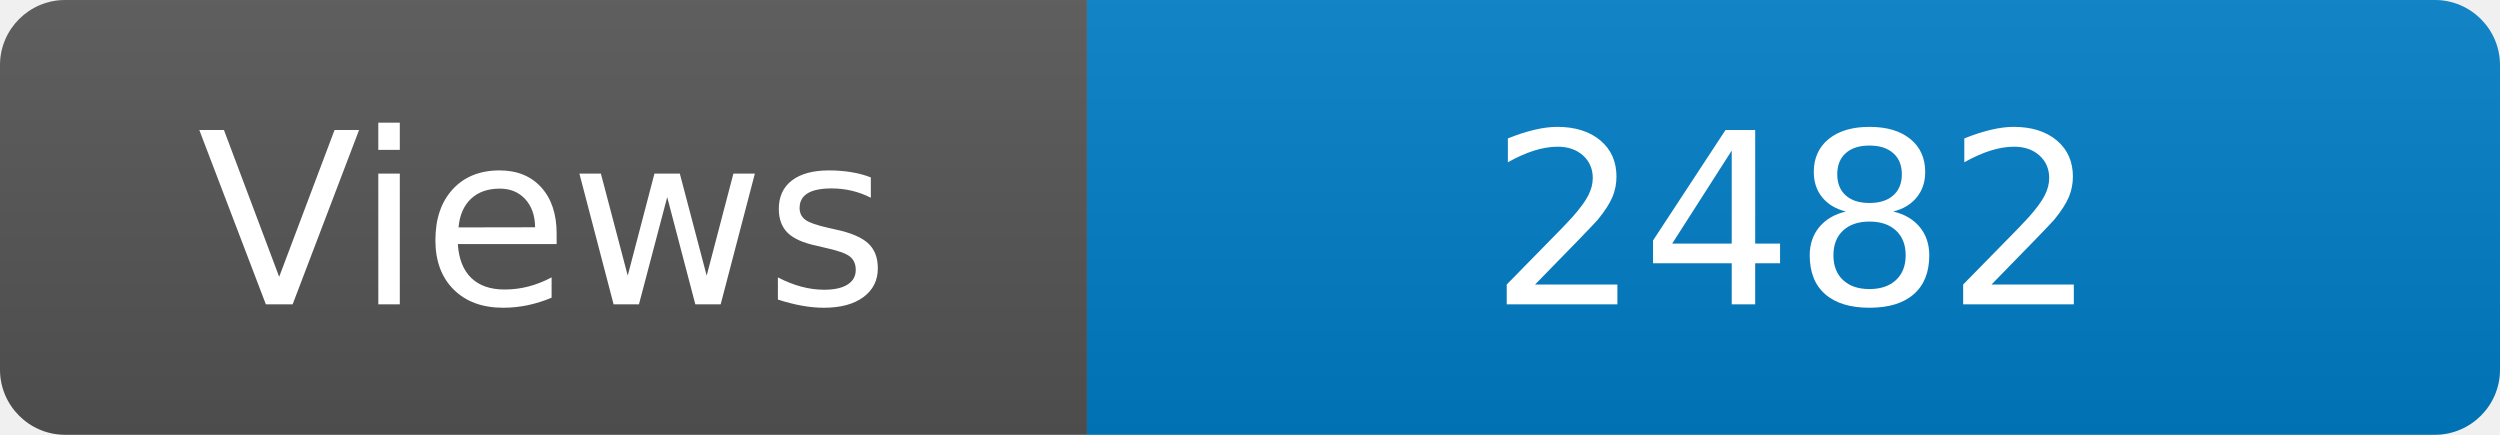
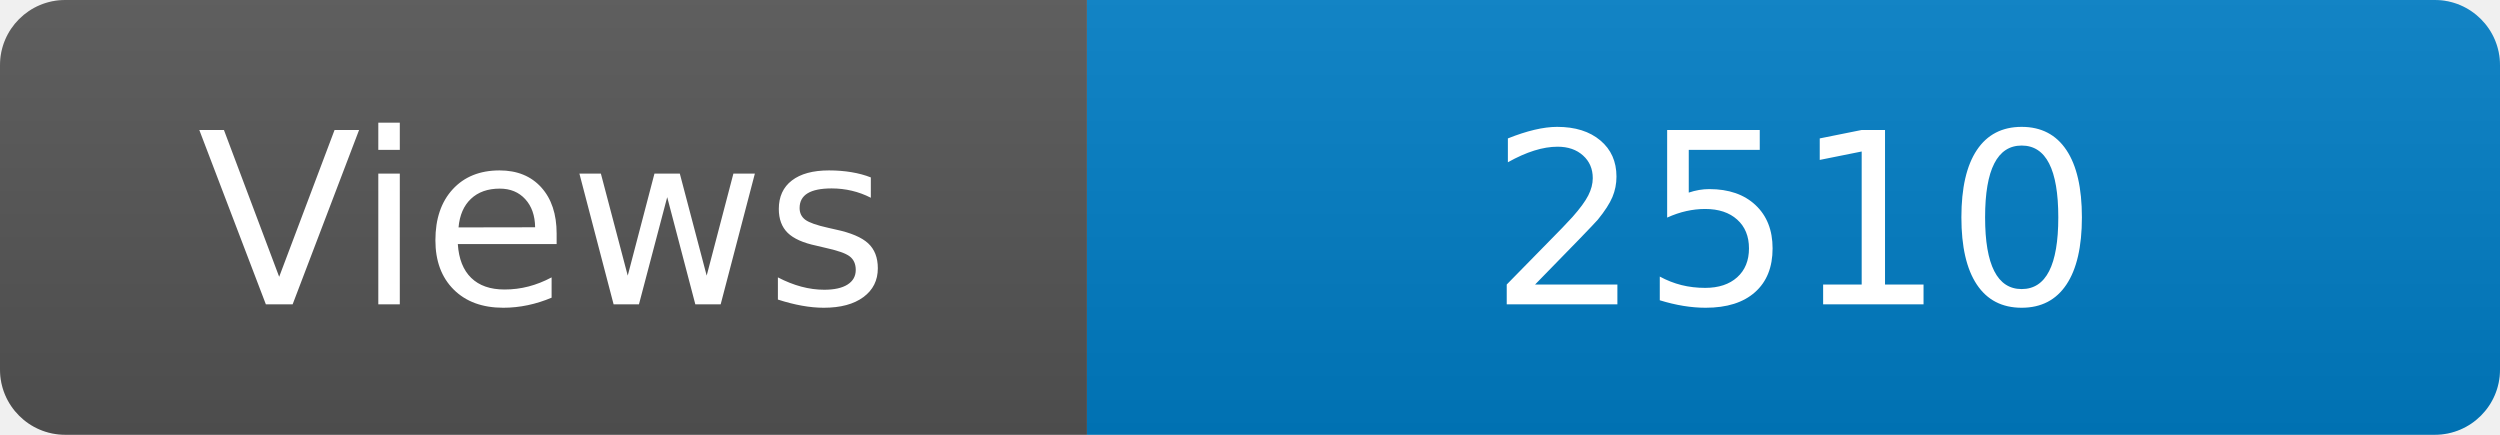
<svg xmlns="http://www.w3.org/2000/svg" width="115" height="20" role="img" aria-label="Maintained?: yes">
  <linearGradient id="s" x2="0" y2="100%">
    <stop offset="0" stop-color="#bbb" stop-opacity=".1" />
    <stop offset="1" stop-opacity=".1" />
  </linearGradient>
  <clipPath id="r">
    <rect width="115" height="20" rx="3" fill="#fff" />
  </clipPath>
  <g clip-path="url(#r)">
    <rect width="50" height="20" fill="#555" />
    <rect x="50" width="160" height="20" fill="#007ec6" />
    <rect width="115" height="20" fill="url(#s)" />
  </g>
  <g fill="#fff" text-anchor="middle" font-family="Verdana,Geneva,DejaVu Sans,sans-serif" font-size="110">
    <text x="250" y="140" transform="scale(.1)" fill="#fff">Views</text>
-     <text x="825" y="140" transform="scale(.1)" fill="#fff">2482</text>
+     <text x="825" y="140" transform="scale(.1)" fill="#fff">2510</text>
  </g>
</svg>
